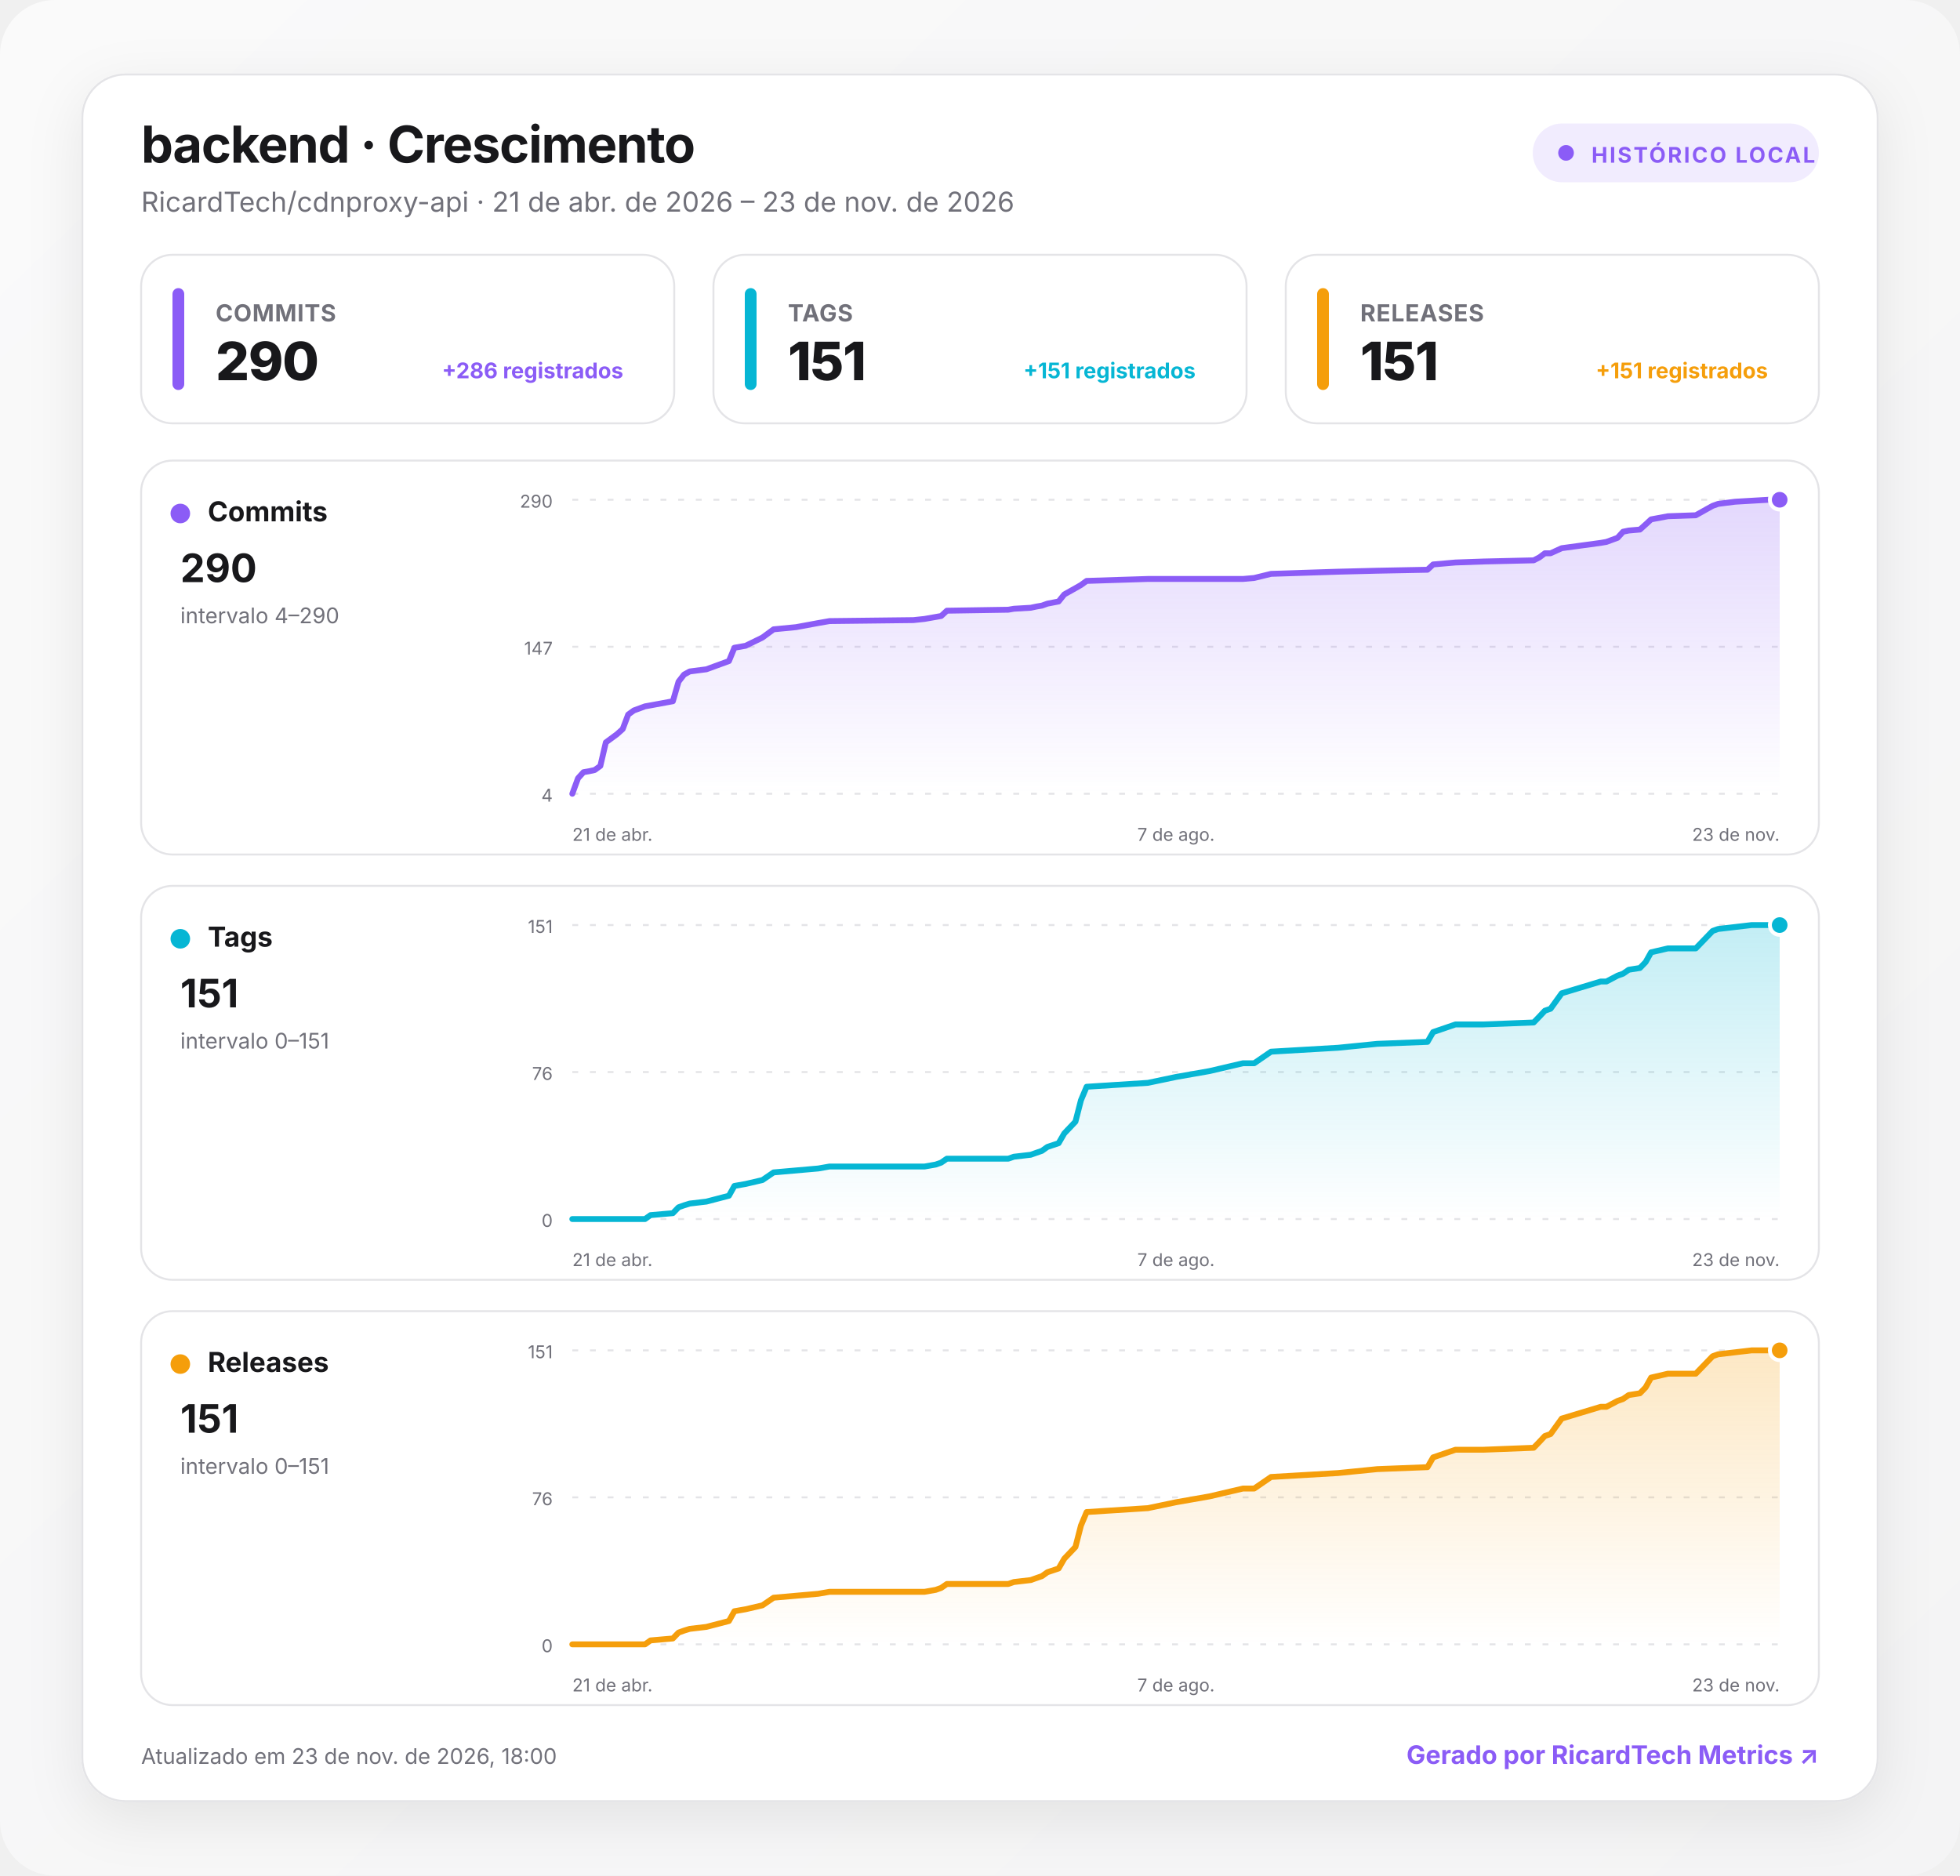
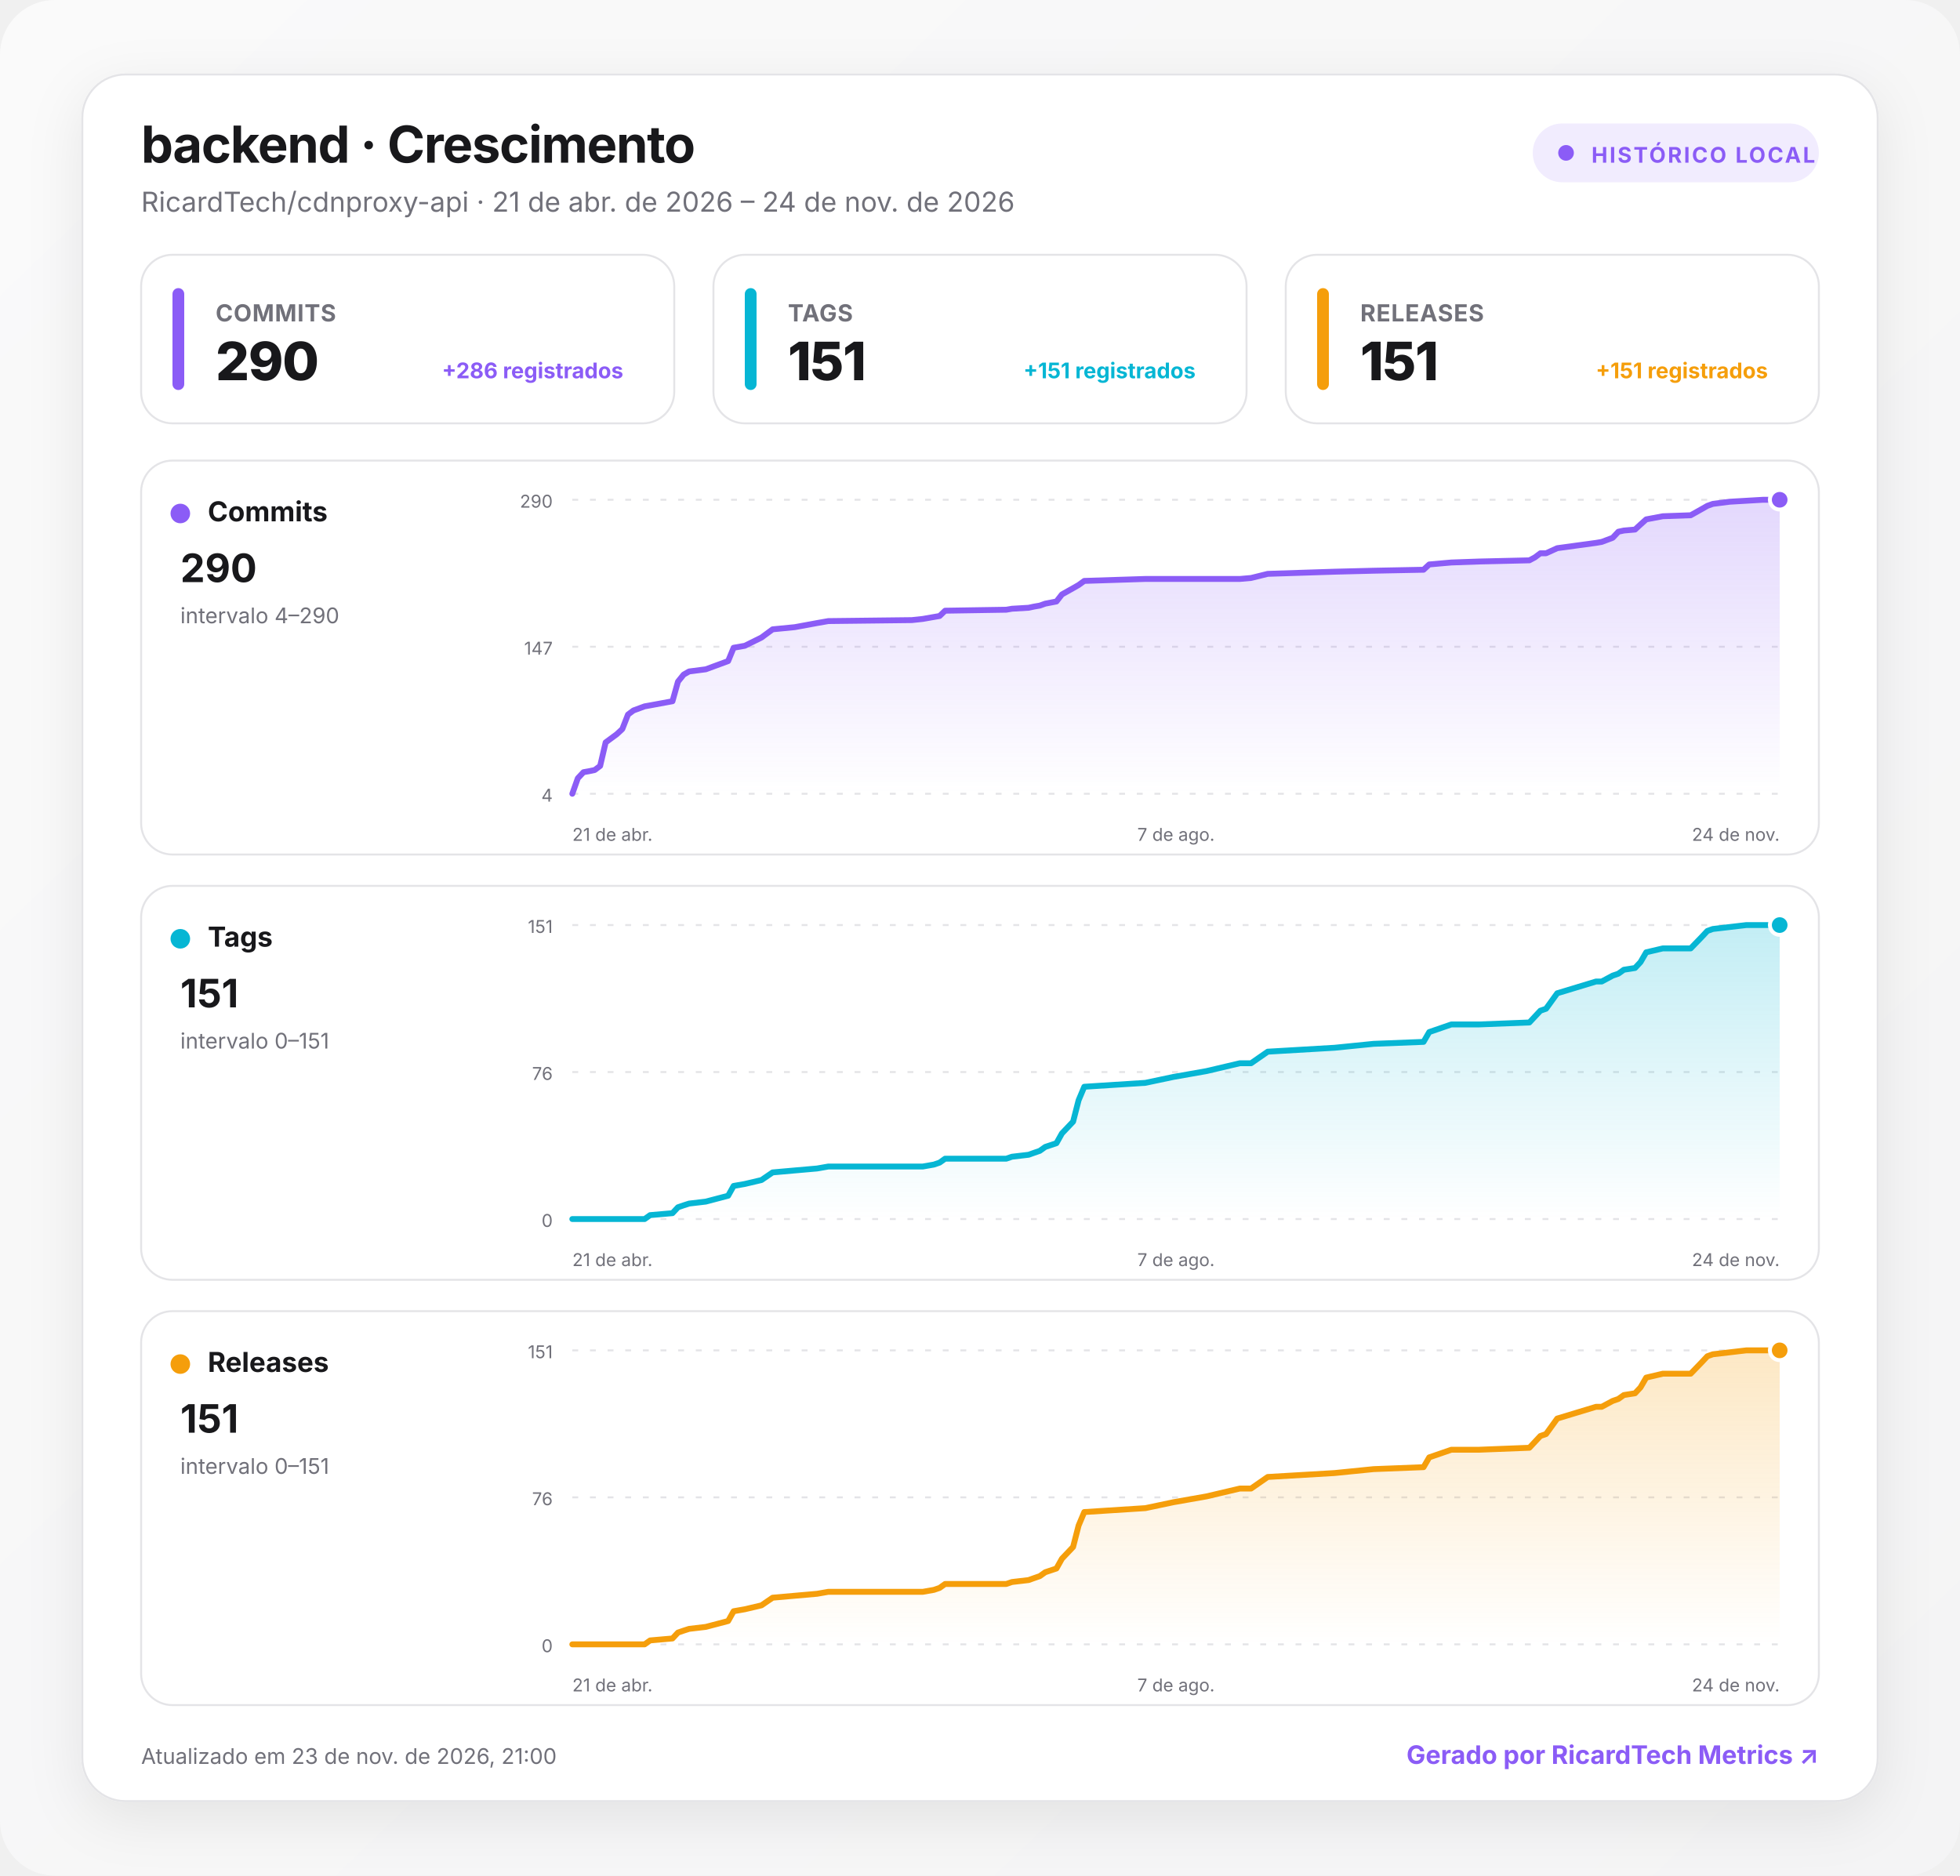
<svg xmlns="http://www.w3.org/2000/svg" width="1000" height="957" viewBox="0 0 1000 957" role="img" aria-labelledby="title desc">
  <defs>
    <linearGradient id="background" x1="0" y1="0" x2="1" y2="1">
      <stop offset="0" stop-color="#fafafa" />
      <stop offset="1" stop-color="#f4f4f5" />
    </linearGradient>
    <linearGradient id="fill-commits" x1="0" y1="0" x2="0" y2="1">
      <stop offset="0" stop-color="#8b5cf6" stop-opacity=".24" />
      <stop offset="1" stop-color="#8b5cf6" stop-opacity="0" />
    </linearGradient>
    <linearGradient id="fill-tags" x1="0" y1="0" x2="0" y2="1">
      <stop offset="0" stop-color="#06b6d4" stop-opacity=".24" />
      <stop offset="1" stop-color="#06b6d4" stop-opacity="0" />
    </linearGradient>
    <linearGradient id="fill-releases" x1="0" y1="0" x2="0" y2="1">
      <stop offset="0" stop-color="#f59e0b" stop-opacity=".24" />
      <stop offset="1" stop-color="#f59e0b" stop-opacity="0" />
    </linearGradient>
    <filter id="shadow" x="-10%" y="-10%" width="120%" height="130%">
      <feDropShadow dx="0" dy="8" stdDeviation="14" flood-color="#18181b" flood-opacity=".08" />
    </filter>
    <style>
      :root { color-scheme: light dark; }
      .bg { fill: url(#background); }
      .surface { fill: #ffffff; stroke: #e4e4e7; }
      .panel { fill: #ffffff; stroke: #e4e4e7; }
      .primary { fill: #18181b; }
      .secondary { fill: #71717a; }
      .grid { stroke: #e4e4e7; }
      text { font-family: Inter, ui-sans-serif, system-ui, -apple-system, BlinkMacSystemFont, "Segoe UI", Roboto, sans-serif; }
      @media (prefers-color-scheme: dark) {
        .bg { fill: #09090b; }
        .surface, .panel { fill: #111113; stroke: #27272a; }
        .primary { fill: #fafafa; }
        .secondary { fill: #a1a1aa; }
        .grid { stroke: #27272a; }
      }
    </style>
  </defs>
  <rect class="bg" width="1000" height="957" rx="28" />
  <g transform="translate(42 38)">
    <rect x="0" y="0" width="916" height="881" rx="22" class="surface" filter="url(#shadow)" />
    <text x="30" y="45" class="primary" font-size="26" font-weight="750" letter-spacing="-.5">backend · Crescimento</text>
-     <text x="30" y="70" class="secondary" font-size="14">RicardTech/cdnproxy-api · 21 de abr. de 2026 – 23 de nov. de 2026</text>
+     <text x="30" y="70" class="secondary" font-size="14">RicardTech/cdnproxy-api · 21 de abr. de 2026 – 24 de nov. de 2026</text>
    <g transform="translate(740 25)">
      <rect width="146" height="30" rx="15" fill="#8b5cf6" fill-opacity=".12" />
      <circle cx="17" cy="15" r="4" fill="#8b5cf6" />
      <text x="30" y="20" fill="#8b5cf6" font-size="11" font-weight="700" letter-spacing="1">HISTÓRICO LOCAL</text>
    </g>
    <g transform="translate(30 92)">
      <rect width="272" height="86" rx="16" class="panel" />
      <rect x="16" y="17" width="6" height="52" rx="3" fill="#8b5cf6" />
      <text x="38" y="34" class="secondary" font-size="12" font-weight="650" letter-spacing=".3">COMMITS</text>
      <text x="38" y="64" class="primary" font-size="27" font-weight="760" letter-spacing="-.5">290</text>
      <text x="246" y="63" text-anchor="end" fill="#8b5cf6" font-size="11" font-weight="650">+286 registrados</text>
    </g>
    <g transform="translate(322 92)">
      <rect width="272" height="86" rx="16" class="panel" />
      <rect x="16" y="17" width="6" height="52" rx="3" fill="#06b6d4" />
      <text x="38" y="34" class="secondary" font-size="12" font-weight="650" letter-spacing=".3">TAGS</text>
      <text x="38" y="64" class="primary" font-size="27" font-weight="760" letter-spacing="-.5">151</text>
      <text x="246" y="63" text-anchor="end" fill="#06b6d4" font-size="11" font-weight="650">+151 registrados</text>
    </g>
    <g transform="translate(614 92)">
      <rect width="272" height="86" rx="16" class="panel" />
      <rect x="16" y="17" width="6" height="52" rx="3" fill="#f59e0b" />
      <text x="38" y="34" class="secondary" font-size="12" font-weight="650" letter-spacing=".3">RELEASES</text>
      <text x="38" y="64" class="primary" font-size="27" font-weight="760" letter-spacing="-.5">151</text>
      <text x="246" y="63" text-anchor="end" fill="#f59e0b" font-size="11" font-weight="650">+151 registrados</text>
    </g>
    <g transform="translate(30 197)">
      <rect width="856" height="201" rx="16" class="panel" />
      <circle cx="20" cy="27" r="5" fill="#8b5cf6" />
      <text x="34" y="31" class="primary" font-size="14" font-weight="700">Commits</text>
      <text x="20" y="62" class="primary" font-size="20" font-weight="750">290</text>
      <text x="20" y="83" class="secondary" font-size="11">intervalo 4–290</text>
      <line x1="220" x2="836" y1="20" y2="20" class="grid" stroke-width="1" stroke-dasharray="3 6" />
      <text x="210" y="24" text-anchor="end" class="secondary" font-size="9">290</text>
      <line x1="220" x2="836" y1="95" y2="95" class="grid" stroke-width="1" stroke-dasharray="3 6" />
      <text x="210" y="99" text-anchor="end" class="secondary" font-size="9">147</text>
      <line x1="220" x2="836" y1="170" y2="170" class="grid" stroke-width="1" stroke-dasharray="3 6" />
      <text x="210" y="174" text-anchor="end" class="secondary" font-size="9">4</text>
-       <path d="M220 170 L222.9 162.1 L225.7 159 L228.6 158.5 L231.4 157.9 L234.3 155.8 L237.1 143.8 L242.8 139.6 L245.7 137 L248.5 129.6 L251.4 127.5 L257.1 125.4 L259.9 124.9 L271.3 122.8 L274.2 112.8 L277 109.2 L279.9 107.6 L288.4 106.5 L299.9 102.3 L302.7 95.5 L308.4 94.5 L317 90.3 L322.7 86.1 L334.1 85 L345.5 82.9 L351.2 81.9 L394 81.4 L399.7 80.8 L405.4 79.8 L408.2 79.3 L411.1 76.6 L442.4 76.1 L445.3 75.6 L453.9 75.1 L456.7 74.5 L459.6 74 L462.4 73 L468.1 71.9 L471 68.3 L476.7 65.1 L479.5 63.5 L482.4 61.4 L513.7 60.4 L528 60.4 L545.1 60.4 L562.2 60.4 L567.9 59.9 L576.5 57.8 L610.7 56.7 L630.7 56.2 L656.3 55.7 L659.2 53 L670.6 52 L684.9 51.5 L710.5 50.9 L713.4 49.4 L716.2 47.3 L719.1 47.3 L724.8 44.7 L744.7 42 L747.6 41.5 L753.3 39.4 L756.1 36.3 L759 35.7 L764.7 35.2 L767.6 32.6 L770.4 30 L779 28.4 L793.2 27.9 L798.9 24.7 L801.8 23.1 L804.6 22.1 L813.2 21 L821.7 20.5 L830.3 20 L836 20 L836 170 L220 170 Z" fill="url(#fill-commits)" />
-       <path d="M220 170 L222.9 162.1 L225.7 159 L228.6 158.5 L231.4 157.9 L234.3 155.8 L237.1 143.8 L242.8 139.6 L245.7 137 L248.5 129.6 L251.4 127.5 L257.1 125.4 L259.9 124.9 L271.3 122.8 L274.2 112.8 L277 109.2 L279.9 107.6 L288.4 106.5 L299.9 102.3 L302.7 95.5 L308.4 94.5 L317 90.3 L322.7 86.1 L334.1 85 L345.5 82.9 L351.2 81.9 L394 81.4 L399.7 80.8 L405.4 79.8 L408.2 79.3 L411.1 76.6 L442.4 76.1 L445.3 75.6 L453.9 75.1 L456.7 74.5 L459.6 74 L462.4 73 L468.1 71.9 L471 68.3 L476.7 65.1 L479.5 63.5 L482.4 61.4 L513.7 60.4 L528 60.4 L545.1 60.4 L562.2 60.4 L567.9 59.9 L576.5 57.8 L610.7 56.7 L630.7 56.2 L656.3 55.7 L659.2 53 L670.6 52 L684.9 51.5 L710.5 50.9 L713.4 49.4 L716.2 47.3 L719.1 47.3 L724.8 44.7 L744.7 42 L747.6 41.5 L753.3 39.4 L756.1 36.3 L759 35.7 L764.7 35.2 L767.6 32.6 L770.4 30 L779 28.4 L793.2 27.9 L798.9 24.7 L801.8 23.1 L804.6 22.1 L813.2 21 L821.7 20.5 L830.3 20 L836 20" fill="none" stroke="#8b5cf6" stroke-width="3" stroke-linecap="round" stroke-linejoin="round" />
+       <path d="M220 170 L222.8 162.1 L225.7 159 L228.5 158.5 L231.4 157.9 L234.2 155.8 L237 143.8 L242.7 139.6 L245.5 137 L248.4 129.6 L251.2 127.5 L256.9 125.4 L259.7 124.9 L271.1 122.8 L273.9 112.8 L276.8 109.2 L279.6 107.6 L288.1 106.5 L299.5 102.3 L302.3 95.5 L308 94.5 L316.5 90.3 L322.2 86.1 L333.5 85 L344.9 82.9 L350.6 81.9 L393.2 81.4 L398.8 80.8 L404.5 79.8 L407.4 79.3 L410.2 76.6 L441.4 76.1 L444.3 75.6 L452.8 75.1 L455.6 74.5 L458.5 74 L461.3 73 L467 71.9 L469.8 68.3 L475.5 65.1 L478.3 63.5 L481.2 61.4 L512.4 60.4 L526.6 60.4 L543.6 60.4 L560.6 60.4 L566.3 59.9 L574.8 57.8 L608.9 56.7 L628.8 56.2 L654.3 55.7 L657.2 53 L668.5 52 L682.7 51.5 L708.3 50.9 L711.1 49.4 L713.9 47.3 L716.8 47.3 L722.5 44.7 L742.3 42 L745.2 41.5 L750.8 39.4 L753.7 36.3 L756.5 35.7 L762.2 35.2 L765 32.6 L767.9 30 L776.4 28.4 L790.6 27.9 L796.3 24.7 L799.1 23.1 L801.9 22.1 L810.5 21 L819 20.5 L827.5 20 L836 20 L836 170 L220 170 Z" fill="url(#fill-commits)" />
+       <path d="M220 170 L222.8 162.1 L225.7 159 L228.5 158.5 L231.4 157.9 L234.2 155.8 L237 143.8 L242.7 139.6 L245.5 137 L248.4 129.6 L251.2 127.5 L256.9 125.4 L259.7 124.9 L271.1 122.8 L273.9 112.8 L276.8 109.2 L279.6 107.6 L288.1 106.5 L299.5 102.3 L302.3 95.5 L308 94.5 L316.5 90.3 L322.2 86.1 L333.5 85 L344.9 82.9 L350.6 81.9 L393.2 81.4 L398.8 80.8 L404.5 79.8 L407.4 79.3 L410.2 76.6 L441.4 76.1 L444.3 75.6 L452.8 75.1 L455.6 74.5 L458.5 74 L461.3 73 L467 71.9 L469.8 68.3 L475.5 65.1 L478.3 63.5 L481.2 61.4 L512.4 60.4 L526.6 60.4 L543.6 60.4 L560.6 60.4 L566.3 59.9 L574.8 57.8 L608.9 56.7 L628.8 56.2 L654.3 55.7 L657.2 53 L668.5 52 L682.7 51.5 L708.3 50.9 L711.1 49.4 L713.9 47.3 L716.8 47.3 L722.5 44.7 L742.3 42 L745.2 41.5 L750.8 39.4 L753.7 36.3 L756.5 35.7 L762.2 35.2 L765 32.6 L767.9 30 L776.4 28.4 L790.6 27.9 L796.3 24.7 L799.1 23.1 L801.9 22.1 L810.5 21 L819 20.5 L827.5 20 L836 20" fill="none" stroke="#8b5cf6" stroke-width="3" stroke-linecap="round" stroke-linejoin="round" />
      <circle cx="836" cy="20" r="5" fill="#8b5cf6" stroke="#fff" stroke-width="2" />
      <text x="220" y="194" text-anchor="start" class="secondary" font-size="9">21 de abr.</text>
      <text x="528" y="194" text-anchor="middle" class="secondary" font-size="9">7 de ago.</text>
-       <text x="836" y="194" text-anchor="end" class="secondary" font-size="9">23 de nov.</text>
+       <text x="836" y="194" text-anchor="end" class="secondary" font-size="9">24 de nov.</text>
    </g>
    <g transform="translate(30 414)">
      <rect width="856" height="201" rx="16" class="panel" />
      <circle cx="20" cy="27" r="5" fill="#06b6d4" />
      <text x="34" y="31" class="primary" font-size="14" font-weight="700">Tags</text>
      <text x="20" y="62" class="primary" font-size="20" font-weight="750">151</text>
      <text x="20" y="83" class="secondary" font-size="11">intervalo 0–151</text>
      <line x1="220" x2="836" y1="20" y2="20" class="grid" stroke-width="1" stroke-dasharray="3 6" />
      <text x="210" y="24" text-anchor="end" class="secondary" font-size="9">151</text>
      <line x1="220" x2="836" y1="95" y2="95" class="grid" stroke-width="1" stroke-dasharray="3 6" />
      <text x="210" y="99" text-anchor="end" class="secondary" font-size="9">76</text>
      <line x1="220" x2="836" y1="170" y2="170" class="grid" stroke-width="1" stroke-dasharray="3 6" />
      <text x="210" y="174" text-anchor="end" class="secondary" font-size="9">0</text>
-       <path d="M220 170 L222.9 170 L225.7 170 L228.6 170 L231.4 170 L234.3 170 L237.1 170 L242.8 170 L245.7 170 L248.5 170 L251.4 170 L257.1 170 L259.9 168 L271.3 167 L274.2 164 L277 163 L279.9 162.1 L288.4 161.1 L299.9 158.1 L302.7 153.1 L308.4 152.1 L317 150.1 L322.7 146.2 L334.1 145.2 L345.5 144.2 L351.2 143.2 L394 143.2 L399.7 143.2 L405.4 142.2 L408.2 141.2 L411.1 139.2 L442.4 139.2 L445.3 138.2 L453.9 137.2 L456.7 136.2 L459.6 135.2 L462.4 133.2 L468.1 131.3 L471 126.3 L476.7 120.3 L479.5 109.4 L482.4 102.5 L513.7 100.5 L528 97.5 L545.1 94.5 L562.2 90.5 L567.9 90.5 L576.5 84.6 L610.7 82.6 L630.7 80.6 L656.3 79.6 L659.2 74.6 L670.6 70.7 L684.9 70.7 L710.5 69.7 L713.4 66.7 L716.2 63.7 L719.1 62.7 L724.8 54.8 L744.7 48.8 L747.6 48.8 L753.3 45.8 L756.1 44.8 L759 42.8 L764.7 41.9 L767.6 38.9 L770.4 33.9 L779 31.9 L793.2 31.9 L798.9 26 L801.8 23 L804.6 22 L813.2 21 L821.7 20 L830.3 20 L836 20 L836 170 L220 170 Z" fill="url(#fill-tags)" />
-       <path d="M220 170 L222.9 170 L225.7 170 L228.6 170 L231.4 170 L234.3 170 L237.1 170 L242.8 170 L245.7 170 L248.5 170 L251.4 170 L257.1 170 L259.9 168 L271.3 167 L274.2 164 L277 163 L279.9 162.1 L288.4 161.1 L299.9 158.1 L302.7 153.1 L308.4 152.1 L317 150.1 L322.7 146.2 L334.1 145.2 L345.5 144.2 L351.2 143.2 L394 143.2 L399.7 143.2 L405.4 142.2 L408.2 141.2 L411.1 139.2 L442.4 139.2 L445.3 138.2 L453.9 137.2 L456.7 136.2 L459.6 135.2 L462.4 133.2 L468.1 131.3 L471 126.3 L476.7 120.3 L479.5 109.4 L482.4 102.5 L513.7 100.5 L528 97.5 L545.1 94.5 L562.2 90.5 L567.9 90.5 L576.5 84.6 L610.7 82.6 L630.7 80.6 L656.3 79.6 L659.2 74.6 L670.6 70.7 L684.9 70.7 L710.5 69.7 L713.4 66.7 L716.2 63.7 L719.1 62.7 L724.8 54.8 L744.7 48.8 L747.6 48.8 L753.3 45.8 L756.1 44.8 L759 42.8 L764.7 41.9 L767.6 38.9 L770.4 33.9 L779 31.9 L793.2 31.9 L798.9 26 L801.8 23 L804.6 22 L813.2 21 L821.7 20 L830.3 20 L836 20" fill="none" stroke="#06b6d4" stroke-width="3" stroke-linecap="round" stroke-linejoin="round" />
+       <path d="M220 170 L222.8 170 L225.7 170 L228.5 170 L231.4 170 L234.2 170 L237 170 L242.7 170 L245.5 170 L248.4 170 L251.2 170 L256.9 170 L259.7 168 L271.1 167 L273.9 164 L276.8 163 L279.6 162.1 L288.1 161.1 L299.5 158.1 L302.3 153.1 L308 152.1 L316.5 150.1 L322.2 146.2 L333.5 145.2 L344.9 144.2 L350.6 143.2 L393.2 143.2 L398.8 143.2 L404.5 142.2 L407.4 141.2 L410.2 139.2 L441.4 139.2 L444.3 138.2 L452.8 137.2 L455.6 136.2 L458.5 135.2 L461.3 133.2 L467 131.3 L469.8 126.3 L475.5 120.3 L478.3 109.4 L481.2 102.5 L512.4 100.5 L526.6 97.5 L543.6 94.5 L560.6 90.5 L566.3 90.5 L574.8 84.6 L608.9 82.6 L628.8 80.6 L654.3 79.6 L657.2 74.6 L668.5 70.7 L682.7 70.7 L708.3 69.7 L711.1 66.7 L713.9 63.7 L716.8 62.7 L722.5 54.8 L742.3 48.8 L745.2 48.8 L750.8 45.8 L753.7 44.8 L756.5 42.8 L762.2 41.9 L765 38.9 L767.9 33.9 L776.4 31.9 L790.6 31.9 L796.3 26 L799.1 23 L801.9 22 L810.5 21 L819 20 L827.5 20 L836 20 L836 170 L220 170 Z" fill="url(#fill-tags)" />
+       <path d="M220 170 L222.8 170 L225.7 170 L228.5 170 L231.4 170 L234.2 170 L237 170 L242.7 170 L245.5 170 L248.4 170 L251.2 170 L256.9 170 L259.7 168 L271.1 167 L273.9 164 L276.8 163 L279.6 162.1 L288.1 161.1 L299.5 158.1 L302.3 153.1 L308 152.1 L316.5 150.1 L322.2 146.2 L333.5 145.2 L344.9 144.2 L350.6 143.2 L393.2 143.2 L398.8 143.2 L404.5 142.2 L407.4 141.2 L410.2 139.2 L441.4 139.2 L444.3 138.2 L452.8 137.2 L455.6 136.2 L458.5 135.2 L461.3 133.2 L467 131.3 L469.8 126.3 L475.5 120.3 L478.3 109.4 L481.2 102.5 L512.4 100.5 L526.6 97.5 L543.6 94.5 L560.6 90.5 L566.3 90.5 L574.8 84.6 L608.9 82.6 L628.8 80.6 L654.3 79.6 L657.2 74.6 L668.5 70.7 L682.7 70.7 L708.3 69.7 L711.1 66.7 L713.9 63.7 L716.8 62.7 L722.5 54.8 L742.3 48.8 L745.2 48.8 L750.8 45.8 L753.7 44.8 L756.5 42.8 L762.2 41.9 L765 38.9 L767.9 33.9 L776.4 31.9 L790.6 31.9 L796.3 26 L799.1 23 L801.9 22 L810.5 21 L819 20 L827.5 20 L836 20" fill="none" stroke="#06b6d4" stroke-width="3" stroke-linecap="round" stroke-linejoin="round" />
      <circle cx="836" cy="20" r="5" fill="#06b6d4" stroke="#fff" stroke-width="2" />
      <text x="220" y="194" text-anchor="start" class="secondary" font-size="9">21 de abr.</text>
      <text x="528" y="194" text-anchor="middle" class="secondary" font-size="9">7 de ago.</text>
-       <text x="836" y="194" text-anchor="end" class="secondary" font-size="9">23 de nov.</text>
+       <text x="836" y="194" text-anchor="end" class="secondary" font-size="9">24 de nov.</text>
    </g>
    <g transform="translate(30 631)">
      <rect width="856" height="201" rx="16" class="panel" />
      <circle cx="20" cy="27" r="5" fill="#f59e0b" />
      <text x="34" y="31" class="primary" font-size="14" font-weight="700">Releases</text>
      <text x="20" y="62" class="primary" font-size="20" font-weight="750">151</text>
      <text x="20" y="83" class="secondary" font-size="11">intervalo 0–151</text>
      <line x1="220" x2="836" y1="20" y2="20" class="grid" stroke-width="1" stroke-dasharray="3 6" />
      <text x="210" y="24" text-anchor="end" class="secondary" font-size="9">151</text>
      <line x1="220" x2="836" y1="95" y2="95" class="grid" stroke-width="1" stroke-dasharray="3 6" />
      <text x="210" y="99" text-anchor="end" class="secondary" font-size="9">76</text>
      <line x1="220" x2="836" y1="170" y2="170" class="grid" stroke-width="1" stroke-dasharray="3 6" />
      <text x="210" y="174" text-anchor="end" class="secondary" font-size="9">0</text>
-       <path d="M220 170 L222.9 170 L225.7 170 L228.6 170 L231.4 170 L234.3 170 L237.1 170 L242.8 170 L245.7 170 L248.5 170 L251.4 170 L257.1 170 L259.9 168 L271.3 167 L274.2 164 L277 163 L279.9 162.1 L288.4 161.1 L299.9 158.1 L302.7 153.1 L308.4 152.1 L317 150.1 L322.7 146.2 L334.1 145.2 L345.5 144.2 L351.2 143.2 L394 143.2 L399.7 143.2 L405.4 142.2 L408.2 141.2 L411.1 139.2 L442.4 139.2 L445.3 138.2 L453.9 137.2 L456.7 136.2 L459.6 135.2 L462.4 133.2 L468.1 131.3 L471 126.3 L476.7 120.3 L479.5 109.4 L482.4 102.5 L513.7 100.5 L528 97.5 L545.1 94.5 L562.2 90.5 L567.9 90.5 L576.5 84.6 L610.7 82.6 L630.7 80.6 L656.3 79.6 L659.2 74.6 L670.6 70.7 L684.9 70.7 L710.5 69.7 L713.4 66.7 L716.2 63.7 L719.1 62.7 L724.8 54.8 L744.7 48.8 L747.6 48.8 L753.3 45.8 L756.1 44.8 L759 42.8 L764.7 41.9 L767.6 38.9 L770.4 33.9 L779 31.9 L793.2 31.9 L798.9 26 L801.8 23 L804.6 22 L813.2 21 L821.7 20 L830.3 20 L836 20 L836 170 L220 170 Z" fill="url(#fill-releases)" />
-       <path d="M220 170 L222.9 170 L225.7 170 L228.6 170 L231.4 170 L234.3 170 L237.1 170 L242.8 170 L245.7 170 L248.5 170 L251.4 170 L257.1 170 L259.9 168 L271.3 167 L274.2 164 L277 163 L279.9 162.1 L288.4 161.1 L299.9 158.1 L302.7 153.1 L308.4 152.1 L317 150.1 L322.7 146.2 L334.1 145.2 L345.5 144.2 L351.2 143.2 L394 143.2 L399.7 143.2 L405.4 142.2 L408.2 141.2 L411.1 139.2 L442.4 139.2 L445.3 138.2 L453.9 137.2 L456.7 136.2 L459.6 135.2 L462.4 133.2 L468.1 131.3 L471 126.3 L476.7 120.3 L479.5 109.4 L482.4 102.5 L513.7 100.5 L528 97.5 L545.1 94.5 L562.2 90.5 L567.9 90.5 L576.5 84.6 L610.7 82.6 L630.7 80.6 L656.3 79.6 L659.2 74.6 L670.6 70.7 L684.9 70.7 L710.5 69.7 L713.4 66.7 L716.2 63.7 L719.1 62.7 L724.8 54.8 L744.7 48.8 L747.6 48.8 L753.3 45.8 L756.1 44.8 L759 42.8 L764.7 41.9 L767.6 38.9 L770.4 33.9 L779 31.9 L793.2 31.9 L798.9 26 L801.8 23 L804.6 22 L813.2 21 L821.7 20 L830.3 20 L836 20" fill="none" stroke="#f59e0b" stroke-width="3" stroke-linecap="round" stroke-linejoin="round" />
+       <path d="M220 170 L222.8 170 L225.7 170 L228.5 170 L231.4 170 L234.2 170 L237 170 L242.7 170 L245.5 170 L248.4 170 L251.2 170 L256.9 170 L259.7 168 L271.1 167 L273.9 164 L276.8 163 L279.6 162.1 L288.1 161.1 L299.5 158.1 L302.3 153.1 L308 152.1 L316.5 150.1 L322.2 146.2 L333.5 145.2 L344.9 144.2 L350.6 143.2 L393.2 143.2 L398.8 143.2 L404.5 142.2 L407.4 141.2 L410.2 139.2 L441.4 139.2 L444.3 138.2 L452.8 137.2 L455.6 136.2 L458.5 135.2 L461.3 133.2 L467 131.3 L469.8 126.3 L475.5 120.3 L478.3 109.4 L481.2 102.5 L512.4 100.5 L526.6 97.5 L543.6 94.5 L560.6 90.5 L566.3 90.5 L574.8 84.6 L608.9 82.6 L628.8 80.6 L654.3 79.6 L657.2 74.6 L668.5 70.7 L682.7 70.7 L708.3 69.7 L711.1 66.7 L713.9 63.7 L716.8 62.7 L722.5 54.8 L742.3 48.8 L745.2 48.8 L750.8 45.8 L753.7 44.8 L756.5 42.8 L762.2 41.9 L765 38.9 L767.9 33.9 L776.4 31.9 L790.6 31.9 L796.3 26 L799.1 23 L801.9 22 L810.5 21 L819 20 L827.5 20 L836 20 L836 170 L220 170 Z" fill="url(#fill-releases)" />
+       <path d="M220 170 L222.8 170 L225.7 170 L228.5 170 L231.4 170 L234.2 170 L237 170 L242.7 170 L245.5 170 L248.4 170 L251.2 170 L256.9 170 L259.7 168 L271.1 167 L273.9 164 L276.8 163 L279.6 162.1 L288.1 161.1 L299.5 158.1 L302.3 153.1 L308 152.1 L316.5 150.1 L322.2 146.2 L333.5 145.2 L344.9 144.2 L350.6 143.2 L393.2 143.2 L398.8 143.2 L404.5 142.2 L407.4 141.2 L410.2 139.2 L441.4 139.2 L444.3 138.2 L452.8 137.2 L455.6 136.2 L458.5 135.2 L461.3 133.2 L467 131.3 L469.8 126.3 L475.5 120.3 L478.3 109.4 L481.2 102.5 L512.4 100.5 L526.6 97.5 L543.6 94.5 L560.6 90.5 L566.3 90.5 L574.8 84.6 L608.9 82.6 L628.8 80.6 L654.3 79.6 L657.2 74.6 L668.5 70.7 L682.7 70.7 L708.3 69.7 L711.1 66.7 L713.9 63.7 L716.8 62.7 L722.5 54.8 L742.3 48.8 L745.2 48.8 L750.8 45.8 L753.7 44.8 L756.5 42.8 L762.2 41.9 L765 38.9 L767.9 33.9 L776.4 31.9 L790.6 31.9 L796.3 26 L799.1 23 L801.9 22 L810.5 21 L819 20 L827.5 20 L836 20" fill="none" stroke="#f59e0b" stroke-width="3" stroke-linecap="round" stroke-linejoin="round" />
      <circle cx="836" cy="20" r="5" fill="#f59e0b" stroke="#fff" stroke-width="2" />
      <text x="220" y="194" text-anchor="start" class="secondary" font-size="9">21 de abr.</text>
      <text x="528" y="194" text-anchor="middle" class="secondary" font-size="9">7 de ago.</text>
-       <text x="836" y="194" text-anchor="end" class="secondary" font-size="9">23 de nov.</text>
+       <text x="836" y="194" text-anchor="end" class="secondary" font-size="9">24 de nov.</text>
    </g>
-     <text x="30" y="862" class="secondary" font-size="11">Atualizado em 23 de nov. de 2026, 18:00</text>
+     <text x="30" y="862" class="secondary" font-size="11">Atualizado em 23 de nov. de 2026, 21:00</text>
    <a href="https://git.ricardtech.top/RicardTech/ricardtech-metrics" target="_blank" aria-label="Abrir projeto RicardTech Metrics">
      <text x="886" y="862" fill="#8b5cf6" text-anchor="end" font-size="13" font-weight="700">Gerado por RicardTech Metrics ↗</text>
    </a>
  </g>
</svg>
